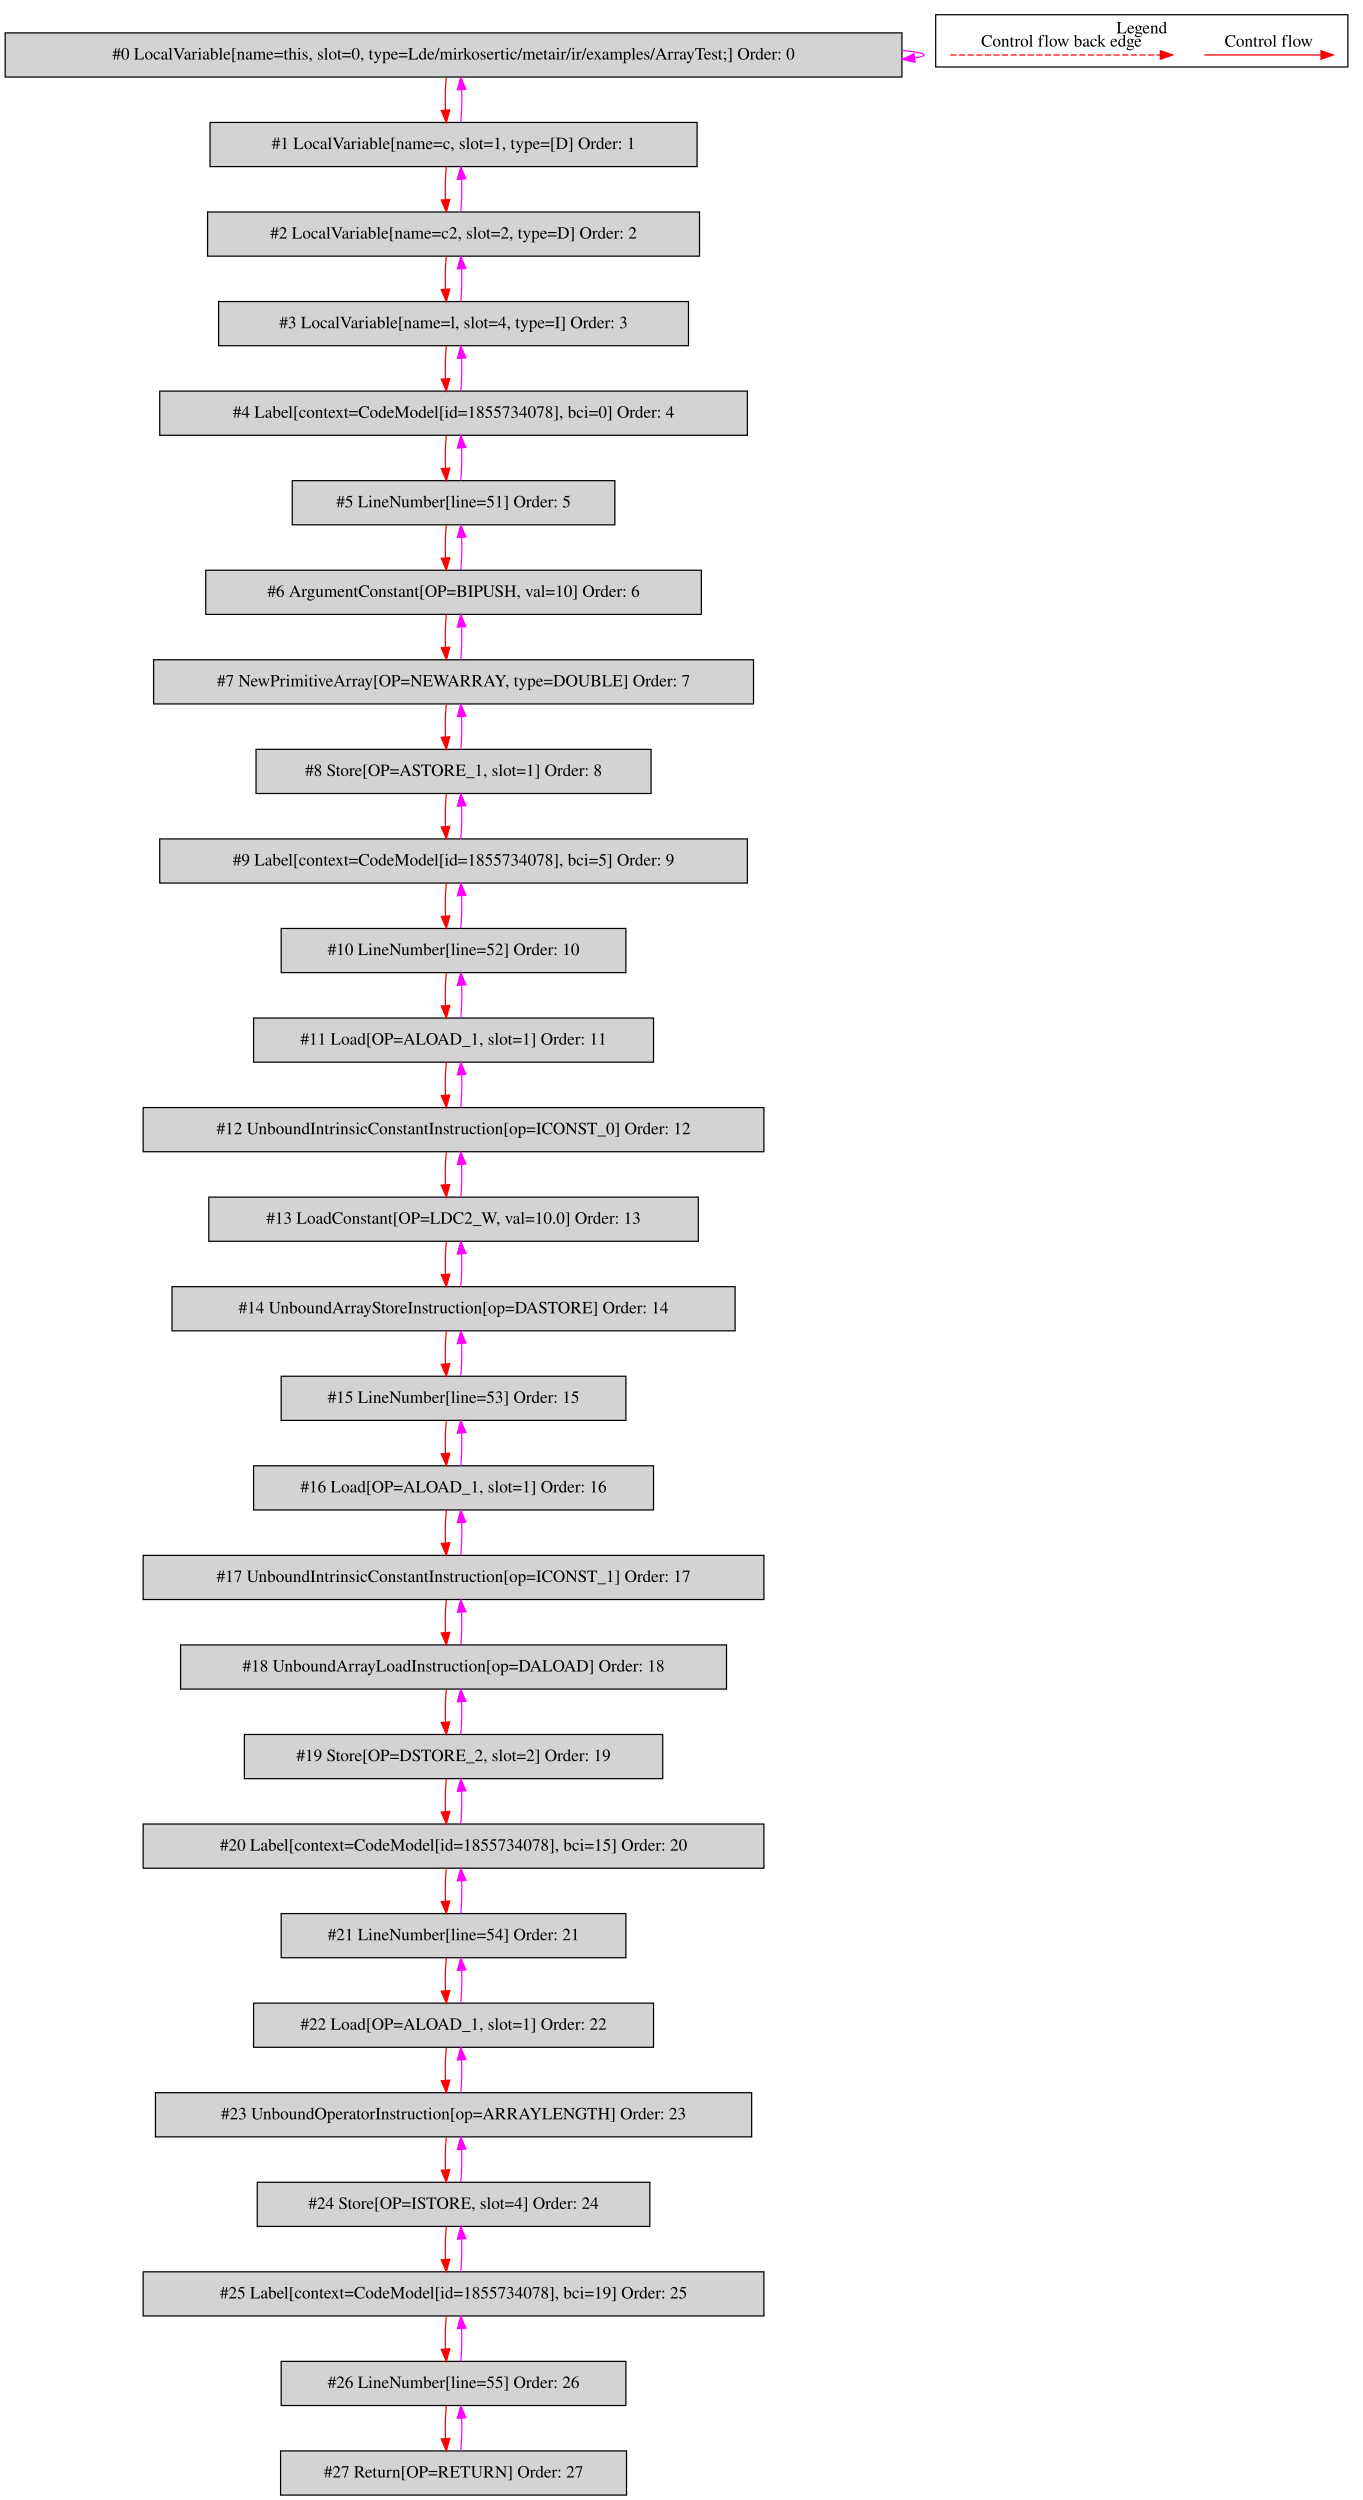
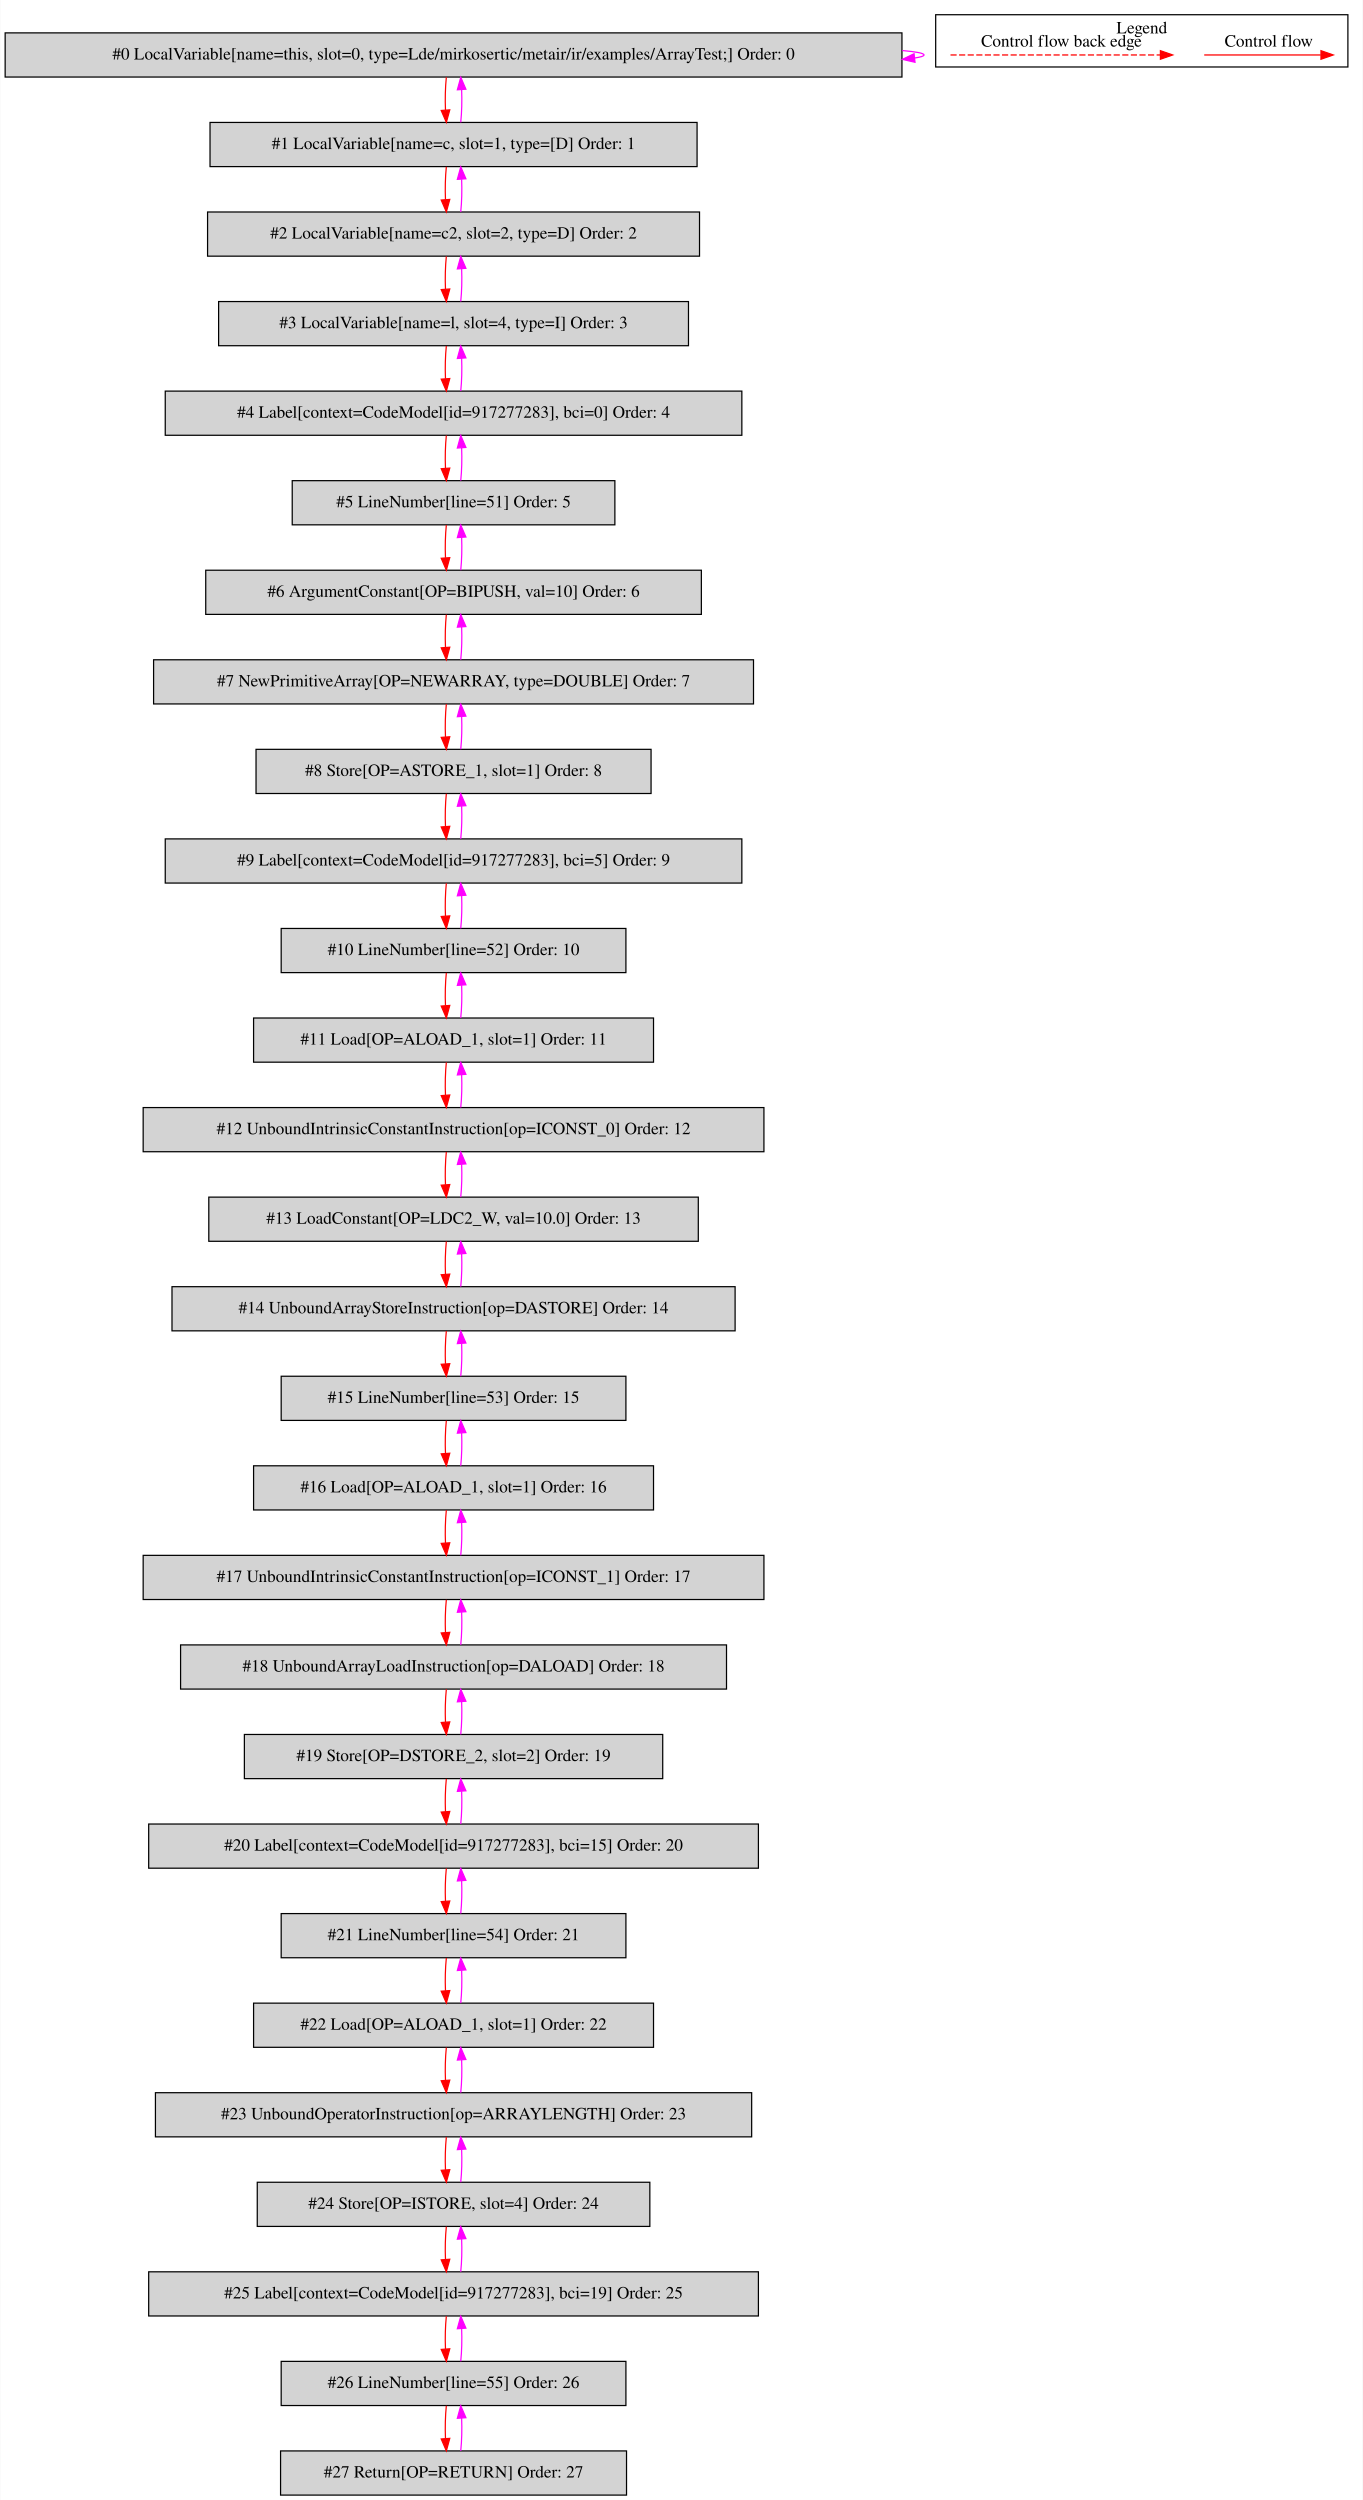
<svg xmlns="http://www.w3.org/2000/svg" width="1111pt" height="2038pt" viewBox="0.00 0.00 1110.50 2037.80">
  <g id="graph0" class="graph" transform="scale(1 1) rotate(0) translate(4 2033.8)">
    <polygon fill="white" stroke="transparent" points="-4,4 -4,-2033.8 1106.5,-2033.8 1106.5,4 -4,4" />
    <g id="clust1" class="cluster">
      <polygon fill="none" stroke="black" points="758.5,-1979.2 758.5,-2021.8 1094.5,-2021.8 1094.5,-1979.2 758.5,-1979.2" />
      <text text-anchor="middle" x="926.5" y="-2006.6" font-family="Times,serif" font-size="14.00">Legend</text>
    </g>
    <g id="node1" class="node">
      <polygon fill="lightgrey" stroke="black" points="731,-2007 0,-2007 0,-1971 731,-1971 731,-2007" />
      <text text-anchor="middle" x="365.5" y="-1985.3" font-family="Times,serif" font-size="14.00">#0 LocalVariable[name=this, slot=0, type=Lde/mirkosertic/metair/ir/examples/ArrayTest;] Order: 0</text>
    </g>
    <g id="edge1" class="edge">
      <path fill="none" stroke="fuchsia" d="M731.32,-1992.6C742.6,-1991.62 749,-1990.42 749,-1989 749,-1988.09 746.37,-1987.27 741.52,-1986.54" />
      <polygon fill="fuchsia" stroke="fuchsia" points="741.65,-1983.03 731.32,-1985.4 740.87,-1989.99 741.65,-1983.03" />
    </g>
    <g id="node2" class="node">
      <polygon fill="lightgrey" stroke="black" points="564,-1934 167,-1934 167,-1898 564,-1898 564,-1934" />
      <text text-anchor="middle" x="365.5" y="-1912.3" font-family="Times,serif" font-size="14.00">#1 LocalVariable[name=c, slot=1, type=[D] Order: 1</text>
    </g>
    <g id="edge2" class="edge">
      <path fill="none" stroke="red" d="M359.62,-1970.81C358.78,-1962.79 358.55,-1953.05 358.92,-1944.07" />
      <polygon fill="red" stroke="red" points="362.42,-1944.25 359.64,-1934.03 355.44,-1943.75 362.42,-1944.25" />
    </g>
    <g id="edge3" class="edge">
      <path fill="none" stroke="fuchsia" d="M371.36,-1934.03C372.21,-1942.03 372.45,-1951.77 372.09,-1960.75" />
      <polygon fill="fuchsia" stroke="fuchsia" points="368.59,-1960.59 371.38,-1970.81 375.57,-1961.08 368.59,-1960.59" />
    </g>
    <g id="node3" class="node">
      <polygon fill="lightgrey" stroke="black" points="566,-1861 165,-1861 165,-1825 566,-1825 566,-1861" />
      <text text-anchor="middle" x="365.5" y="-1839.3" font-family="Times,serif" font-size="14.00">#2 LocalVariable[name=c2, slot=2, type=D] Order: 2</text>
    </g>
    <g id="edge4" class="edge">
      <path fill="none" stroke="red" d="M359.62,-1897.81C358.78,-1889.79 358.55,-1880.05 358.92,-1871.07" />
      <polygon fill="red" stroke="red" points="362.42,-1871.25 359.64,-1861.03 355.44,-1870.75 362.42,-1871.25" />
    </g>
    <g id="edge5" class="edge">
      <path fill="none" stroke="fuchsia" d="M371.36,-1861.03C372.21,-1869.03 372.45,-1878.77 372.09,-1887.75" />
      <polygon fill="fuchsia" stroke="fuchsia" points="368.59,-1887.59 371.38,-1897.81 375.57,-1888.08 368.59,-1887.59" />
    </g>
    <g id="node4" class="node">
      <polygon fill="lightgrey" stroke="black" points="557,-1788 174,-1788 174,-1752 557,-1752 557,-1788" />
      <text text-anchor="middle" x="365.5" y="-1766.3" font-family="Times,serif" font-size="14.00">#3 LocalVariable[name=l, slot=4, type=I] Order: 3</text>
    </g>
    <g id="edge6" class="edge">
      <path fill="none" stroke="red" d="M359.62,-1824.81C358.78,-1816.79 358.55,-1807.05 358.92,-1798.07" />
      <polygon fill="red" stroke="red" points="362.42,-1798.25 359.64,-1788.03 355.44,-1797.75 362.42,-1798.25" />
    </g>
    <g id="edge7" class="edge">
      <path fill="none" stroke="fuchsia" d="M371.36,-1788.03C372.21,-1796.03 372.45,-1805.77 372.09,-1814.75" />
      <polygon fill="fuchsia" stroke="fuchsia" points="368.59,-1814.59 371.38,-1824.81 375.57,-1815.08 368.59,-1814.59" />
    </g>
    <g id="node5" class="node">
-       <polygon fill="lightgrey" stroke="black" points="605,-1715 126,-1715 126,-1679 605,-1679 605,-1715" />
-       <text text-anchor="middle" x="365.5" y="-1693.3" font-family="Times,serif" font-size="14.00">#4 Label[context=CodeModel[id=1855734078], bci=0] Order: 4</text>
+       <polygon fill="lightgrey" stroke="black" points="600.5,-1715 130.5,-1715 130.5,-1679 600.5,-1679 600.5,-1715" />
+       <text text-anchor="middle" x="365.5" y="-1693.3" font-family="Times,serif" font-size="14.00">#4 Label[context=CodeModel[id=917277283], bci=0] Order: 4</text>
    </g>
    <g id="edge8" class="edge">
      <path fill="none" stroke="red" d="M359.62,-1751.81C358.78,-1743.79 358.55,-1734.05 358.92,-1725.07" />
      <polygon fill="red" stroke="red" points="362.42,-1725.25 359.64,-1715.03 355.44,-1724.75 362.42,-1725.25" />
    </g>
    <g id="edge9" class="edge">
      <path fill="none" stroke="fuchsia" d="M371.36,-1715.03C372.21,-1723.03 372.45,-1732.77 372.09,-1741.75" />
      <polygon fill="fuchsia" stroke="fuchsia" points="368.59,-1741.59 371.38,-1751.81 375.57,-1742.08 368.59,-1741.59" />
    </g>
    <g id="node6" class="node">
      <polygon fill="lightgrey" stroke="black" points="497,-1642 234,-1642 234,-1606 497,-1606 497,-1642" />
      <text text-anchor="middle" x="365.5" y="-1620.3" font-family="Times,serif" font-size="14.00">#5 LineNumber[line=51] Order: 5</text>
    </g>
    <g id="edge10" class="edge">
      <path fill="none" stroke="red" d="M359.62,-1678.81C358.78,-1670.79 358.55,-1661.05 358.92,-1652.07" />
      <polygon fill="red" stroke="red" points="362.42,-1652.25 359.64,-1642.03 355.44,-1651.75 362.42,-1652.25" />
    </g>
    <g id="edge11" class="edge">
      <path fill="none" stroke="fuchsia" d="M371.36,-1642.03C372.21,-1650.03 372.45,-1659.77 372.09,-1668.75" />
      <polygon fill="fuchsia" stroke="fuchsia" points="368.59,-1668.59 371.38,-1678.81 375.57,-1669.08 368.59,-1668.59" />
    </g>
    <g id="node7" class="node">
      <polygon fill="lightgrey" stroke="black" points="567.5,-1569 163.5,-1569 163.5,-1533 567.5,-1533 567.5,-1569" />
      <text text-anchor="middle" x="365.5" y="-1547.3" font-family="Times,serif" font-size="14.00">#6 ArgumentConstant[OP=BIPUSH, val=10] Order: 6</text>
    </g>
    <g id="edge12" class="edge">
      <path fill="none" stroke="red" d="M359.62,-1605.81C358.78,-1597.79 358.55,-1588.05 358.92,-1579.07" />
      <polygon fill="red" stroke="red" points="362.42,-1579.25 359.64,-1569.03 355.44,-1578.75 362.42,-1579.25" />
    </g>
    <g id="edge13" class="edge">
      <path fill="none" stroke="fuchsia" d="M371.36,-1569.03C372.21,-1577.03 372.45,-1586.77 372.09,-1595.75" />
      <polygon fill="fuchsia" stroke="fuchsia" points="368.59,-1595.59 371.38,-1605.81 375.57,-1596.08 368.59,-1595.59" />
    </g>
    <g id="node8" class="node">
      <polygon fill="lightgrey" stroke="black" points="610,-1496 121,-1496 121,-1460 610,-1460 610,-1496" />
      <text text-anchor="middle" x="365.5" y="-1474.3" font-family="Times,serif" font-size="14.00">#7 NewPrimitiveArray[OP=NEWARRAY, type=DOUBLE] Order: 7</text>
    </g>
    <g id="edge14" class="edge">
      <path fill="none" stroke="red" d="M359.62,-1532.81C358.78,-1524.79 358.55,-1515.05 358.92,-1506.07" />
      <polygon fill="red" stroke="red" points="362.42,-1506.25 359.64,-1496.03 355.44,-1505.75 362.42,-1506.25" />
    </g>
    <g id="edge15" class="edge">
      <path fill="none" stroke="fuchsia" d="M371.36,-1496.03C372.21,-1504.03 372.45,-1513.77 372.09,-1522.75" />
      <polygon fill="fuchsia" stroke="fuchsia" points="368.59,-1522.59 371.38,-1532.81 375.57,-1523.08 368.59,-1522.59" />
    </g>
    <g id="node9" class="node">
      <polygon fill="lightgrey" stroke="black" points="526.5,-1423 204.5,-1423 204.5,-1387 526.5,-1387 526.5,-1423" />
      <text text-anchor="middle" x="365.5" y="-1401.3" font-family="Times,serif" font-size="14.00">#8 Store[OP=ASTORE_1, slot=1] Order: 8</text>
    </g>
    <g id="edge16" class="edge">
      <path fill="none" stroke="red" d="M359.62,-1459.81C358.78,-1451.79 358.55,-1442.05 358.92,-1433.07" />
      <polygon fill="red" stroke="red" points="362.42,-1433.25 359.64,-1423.03 355.44,-1432.75 362.42,-1433.25" />
    </g>
    <g id="edge17" class="edge">
      <path fill="none" stroke="fuchsia" d="M371.36,-1423.03C372.21,-1431.03 372.45,-1440.77 372.09,-1449.75" />
      <polygon fill="fuchsia" stroke="fuchsia" points="368.59,-1449.59 371.38,-1459.81 375.57,-1450.08 368.59,-1449.59" />
    </g>
    <g id="node10" class="node">
-       <polygon fill="lightgrey" stroke="black" points="605,-1350 126,-1350 126,-1314 605,-1314 605,-1350" />
-       <text text-anchor="middle" x="365.5" y="-1328.3" font-family="Times,serif" font-size="14.00">#9 Label[context=CodeModel[id=1855734078], bci=5] Order: 9</text>
+       <polygon fill="lightgrey" stroke="black" points="600.5,-1350 130.5,-1350 130.5,-1314 600.5,-1314 600.5,-1350" />
+       <text text-anchor="middle" x="365.5" y="-1328.3" font-family="Times,serif" font-size="14.00">#9 Label[context=CodeModel[id=917277283], bci=5] Order: 9</text>
    </g>
    <g id="edge18" class="edge">
      <path fill="none" stroke="red" d="M359.62,-1386.81C358.78,-1378.79 358.55,-1369.05 358.92,-1360.07" />
      <polygon fill="red" stroke="red" points="362.42,-1360.25 359.64,-1350.03 355.44,-1359.75 362.42,-1360.25" />
    </g>
    <g id="edge19" class="edge">
      <path fill="none" stroke="fuchsia" d="M371.36,-1350.03C372.21,-1358.03 372.45,-1367.77 372.09,-1376.75" />
      <polygon fill="fuchsia" stroke="fuchsia" points="368.59,-1376.59 371.38,-1386.81 375.57,-1377.08 368.59,-1376.59" />
    </g>
    <g id="node11" class="node">
      <polygon fill="lightgrey" stroke="black" points="506,-1277 225,-1277 225,-1241 506,-1241 506,-1277" />
      <text text-anchor="middle" x="365.5" y="-1255.3" font-family="Times,serif" font-size="14.00">#10 LineNumber[line=52] Order: 10</text>
    </g>
    <g id="edge20" class="edge">
      <path fill="none" stroke="red" d="M359.62,-1313.81C358.78,-1305.79 358.55,-1296.05 358.92,-1287.07" />
      <polygon fill="red" stroke="red" points="362.42,-1287.25 359.64,-1277.03 355.44,-1286.75 362.42,-1287.25" />
    </g>
    <g id="edge21" class="edge">
      <path fill="none" stroke="fuchsia" d="M371.36,-1277.03C372.21,-1285.03 372.45,-1294.77 372.09,-1303.75" />
      <polygon fill="fuchsia" stroke="fuchsia" points="368.59,-1303.59 371.38,-1313.81 375.57,-1304.08 368.59,-1303.59" />
    </g>
    <g id="node12" class="node">
      <polygon fill="lightgrey" stroke="black" points="528.5,-1204 202.5,-1204 202.5,-1168 528.5,-1168 528.5,-1204" />
      <text text-anchor="middle" x="365.5" y="-1182.3" font-family="Times,serif" font-size="14.00">#11 Load[OP=ALOAD_1, slot=1] Order: 11</text>
    </g>
    <g id="edge22" class="edge">
      <path fill="none" stroke="red" d="M359.62,-1240.81C358.78,-1232.79 358.55,-1223.05 358.92,-1214.07" />
      <polygon fill="red" stroke="red" points="362.42,-1214.25 359.64,-1204.03 355.44,-1213.75 362.42,-1214.25" />
    </g>
    <g id="edge23" class="edge">
      <path fill="none" stroke="fuchsia" d="M371.36,-1204.03C372.21,-1212.03 372.45,-1221.77 372.09,-1230.75" />
      <polygon fill="fuchsia" stroke="fuchsia" points="368.59,-1230.59 371.38,-1240.81 375.57,-1231.08 368.59,-1230.59" />
    </g>
    <g id="node13" class="node">
      <polygon fill="lightgrey" stroke="black" points="618.5,-1131 112.5,-1131 112.5,-1095 618.5,-1095 618.5,-1131" />
      <text text-anchor="middle" x="365.5" y="-1109.3" font-family="Times,serif" font-size="14.00">#12 UnboundIntrinsicConstantInstruction[op=ICONST_0] Order: 12</text>
    </g>
    <g id="edge24" class="edge">
      <path fill="none" stroke="red" d="M359.62,-1167.81C358.78,-1159.79 358.55,-1150.05 358.92,-1141.07" />
      <polygon fill="red" stroke="red" points="362.42,-1141.25 359.64,-1131.03 355.44,-1140.75 362.42,-1141.25" />
    </g>
    <g id="edge25" class="edge">
      <path fill="none" stroke="fuchsia" d="M371.36,-1131.03C372.21,-1139.03 372.45,-1148.77 372.09,-1157.75" />
      <polygon fill="fuchsia" stroke="fuchsia" points="368.59,-1157.59 371.38,-1167.81 375.57,-1158.08 368.59,-1157.59" />
    </g>
    <g id="node14" class="node">
      <polygon fill="lightgrey" stroke="black" points="565,-1058 166,-1058 166,-1022 565,-1022 565,-1058" />
      <text text-anchor="middle" x="365.5" y="-1036.3" font-family="Times,serif" font-size="14.00">#13 LoadConstant[OP=LDC2_W, val=10.0] Order: 13</text>
    </g>
    <g id="edge26" class="edge">
      <path fill="none" stroke="red" d="M359.62,-1094.81C358.78,-1086.79 358.55,-1077.05 358.92,-1068.07" />
      <polygon fill="red" stroke="red" points="362.42,-1068.25 359.64,-1058.03 355.44,-1067.75 362.42,-1068.25" />
    </g>
    <g id="edge27" class="edge">
      <path fill="none" stroke="fuchsia" d="M371.36,-1058.03C372.21,-1066.03 372.45,-1075.77 372.09,-1084.75" />
      <polygon fill="fuchsia" stroke="fuchsia" points="368.59,-1084.59 371.38,-1094.81 375.57,-1085.08 368.59,-1084.59" />
    </g>
    <g id="node15" class="node">
      <polygon fill="lightgrey" stroke="black" points="595,-985 136,-985 136,-949 595,-949 595,-985" />
      <text text-anchor="middle" x="365.5" y="-963.3" font-family="Times,serif" font-size="14.00">#14 UnboundArrayStoreInstruction[op=DASTORE] Order: 14</text>
    </g>
    <g id="edge28" class="edge">
      <path fill="none" stroke="red" d="M359.62,-1021.81C358.78,-1013.79 358.55,-1004.05 358.92,-995.07" />
      <polygon fill="red" stroke="red" points="362.42,-995.25 359.64,-985.03 355.44,-994.75 362.42,-995.25" />
    </g>
    <g id="edge29" class="edge">
      <path fill="none" stroke="fuchsia" d="M371.36,-985.03C372.21,-993.03 372.45,-1002.77 372.09,-1011.75" />
      <polygon fill="fuchsia" stroke="fuchsia" points="368.59,-1011.59 371.38,-1021.81 375.57,-1012.08 368.59,-1011.59" />
    </g>
    <g id="node16" class="node">
      <polygon fill="lightgrey" stroke="black" points="506,-912 225,-912 225,-876 506,-876 506,-912" />
      <text text-anchor="middle" x="365.5" y="-890.3" font-family="Times,serif" font-size="14.00">#15 LineNumber[line=53] Order: 15</text>
    </g>
    <g id="edge30" class="edge">
      <path fill="none" stroke="red" d="M359.62,-948.81C358.78,-940.79 358.55,-931.05 358.92,-922.07" />
      <polygon fill="red" stroke="red" points="362.42,-922.25 359.64,-912.03 355.44,-921.75 362.42,-922.25" />
    </g>
    <g id="edge31" class="edge">
      <path fill="none" stroke="fuchsia" d="M371.36,-912.03C372.21,-920.03 372.45,-929.77 372.09,-938.75" />
      <polygon fill="fuchsia" stroke="fuchsia" points="368.59,-938.59 371.38,-948.81 375.57,-939.08 368.59,-938.59" />
    </g>
    <g id="node17" class="node">
      <polygon fill="lightgrey" stroke="black" points="528.5,-839 202.5,-839 202.5,-803 528.5,-803 528.5,-839" />
      <text text-anchor="middle" x="365.5" y="-817.3" font-family="Times,serif" font-size="14.00">#16 Load[OP=ALOAD_1, slot=1] Order: 16</text>
    </g>
    <g id="edge32" class="edge">
      <path fill="none" stroke="red" d="M359.62,-875.81C358.78,-867.79 358.55,-858.05 358.92,-849.07" />
      <polygon fill="red" stroke="red" points="362.42,-849.25 359.64,-839.03 355.44,-848.75 362.42,-849.25" />
    </g>
    <g id="edge33" class="edge">
      <path fill="none" stroke="fuchsia" d="M371.36,-839.03C372.21,-847.03 372.45,-856.77 372.09,-865.75" />
      <polygon fill="fuchsia" stroke="fuchsia" points="368.59,-865.59 371.38,-875.81 375.57,-866.08 368.59,-865.59" />
    </g>
    <g id="node18" class="node">
      <polygon fill="lightgrey" stroke="black" points="618.5,-766 112.5,-766 112.5,-730 618.5,-730 618.5,-766" />
      <text text-anchor="middle" x="365.5" y="-744.3" font-family="Times,serif" font-size="14.00">#17 UnboundIntrinsicConstantInstruction[op=ICONST_1] Order: 17</text>
    </g>
    <g id="edge34" class="edge">
      <path fill="none" stroke="red" d="M359.62,-802.81C358.78,-794.79 358.55,-785.05 358.92,-776.07" />
      <polygon fill="red" stroke="red" points="362.42,-776.25 359.64,-766.03 355.44,-775.75 362.42,-776.25" />
    </g>
    <g id="edge35" class="edge">
      <path fill="none" stroke="fuchsia" d="M371.36,-766.03C372.21,-774.03 372.45,-783.77 372.09,-792.75" />
      <polygon fill="fuchsia" stroke="fuchsia" points="368.59,-792.59 371.38,-802.81 375.57,-793.08 368.59,-792.59" />
    </g>
    <g id="node19" class="node">
      <polygon fill="lightgrey" stroke="black" points="588,-693 143,-693 143,-657 588,-657 588,-693" />
      <text text-anchor="middle" x="365.5" y="-671.3" font-family="Times,serif" font-size="14.00">#18 UnboundArrayLoadInstruction[op=DALOAD] Order: 18</text>
    </g>
    <g id="edge36" class="edge">
      <path fill="none" stroke="red" d="M359.62,-729.81C358.78,-721.79 358.55,-712.05 358.92,-703.07" />
      <polygon fill="red" stroke="red" points="362.42,-703.25 359.64,-693.03 355.44,-702.75 362.42,-703.25" />
    </g>
    <g id="edge37" class="edge">
      <path fill="none" stroke="fuchsia" d="M371.36,-693.03C372.21,-701.03 372.45,-710.77 372.09,-719.75" />
      <polygon fill="fuchsia" stroke="fuchsia" points="368.59,-719.59 371.38,-729.81 375.57,-720.08 368.59,-719.59" />
    </g>
    <g id="node20" class="node">
      <polygon fill="lightgrey" stroke="black" points="536,-620 195,-620 195,-584 536,-584 536,-620" />
      <text text-anchor="middle" x="365.5" y="-598.3" font-family="Times,serif" font-size="14.00">#19 Store[OP=DSTORE_2, slot=2] Order: 19</text>
    </g>
    <g id="edge38" class="edge">
      <path fill="none" stroke="red" d="M359.62,-656.81C358.78,-648.79 358.55,-639.05 358.92,-630.07" />
      <polygon fill="red" stroke="red" points="362.42,-630.25 359.64,-620.03 355.44,-629.75 362.42,-630.25" />
    </g>
    <g id="edge39" class="edge">
      <path fill="none" stroke="fuchsia" d="M371.36,-620.03C372.21,-628.03 372.45,-637.77 372.09,-646.75" />
      <polygon fill="fuchsia" stroke="fuchsia" points="368.59,-646.59 371.38,-656.81 375.57,-647.08 368.59,-646.59" />
    </g>
    <g id="node21" class="node">
-       <polygon fill="lightgrey" stroke="black" points="618.5,-547 112.5,-547 112.5,-511 618.5,-511 618.5,-547" />
-       <text text-anchor="middle" x="365.5" y="-525.3" font-family="Times,serif" font-size="14.00">#20 Label[context=CodeModel[id=1855734078], bci=15] Order: 20</text>
+       <polygon fill="lightgrey" stroke="black" points="614,-547 117,-547 117,-511 614,-511 614,-547" />
+       <text text-anchor="middle" x="365.5" y="-525.3" font-family="Times,serif" font-size="14.00">#20 Label[context=CodeModel[id=917277283], bci=15] Order: 20</text>
    </g>
    <g id="edge40" class="edge">
      <path fill="none" stroke="red" d="M359.62,-583.81C358.78,-575.79 358.55,-566.05 358.92,-557.07" />
      <polygon fill="red" stroke="red" points="362.42,-557.25 359.64,-547.03 355.44,-556.75 362.42,-557.25" />
    </g>
    <g id="edge41" class="edge">
      <path fill="none" stroke="fuchsia" d="M371.36,-547.03C372.21,-555.03 372.45,-564.77 372.09,-573.75" />
      <polygon fill="fuchsia" stroke="fuchsia" points="368.59,-573.59 371.38,-583.81 375.57,-574.08 368.59,-573.59" />
    </g>
    <g id="node22" class="node">
      <polygon fill="lightgrey" stroke="black" points="506,-474 225,-474 225,-438 506,-438 506,-474" />
      <text text-anchor="middle" x="365.5" y="-452.3" font-family="Times,serif" font-size="14.00">#21 LineNumber[line=54] Order: 21</text>
    </g>
    <g id="edge42" class="edge">
      <path fill="none" stroke="red" d="M359.62,-510.81C358.78,-502.79 358.55,-493.05 358.92,-484.07" />
      <polygon fill="red" stroke="red" points="362.42,-484.25 359.64,-474.03 355.44,-483.75 362.42,-484.25" />
    </g>
    <g id="edge43" class="edge">
      <path fill="none" stroke="fuchsia" d="M371.36,-474.03C372.21,-482.03 372.45,-491.77 372.09,-500.75" />
      <polygon fill="fuchsia" stroke="fuchsia" points="368.59,-500.59 371.38,-510.81 375.57,-501.08 368.59,-500.59" />
    </g>
    <g id="node23" class="node">
      <polygon fill="lightgrey" stroke="black" points="528.5,-401 202.5,-401 202.5,-365 528.5,-365 528.5,-401" />
      <text text-anchor="middle" x="365.5" y="-379.3" font-family="Times,serif" font-size="14.00">#22 Load[OP=ALOAD_1, slot=1] Order: 22</text>
    </g>
    <g id="edge44" class="edge">
      <path fill="none" stroke="red" d="M359.62,-437.81C358.78,-429.79 358.55,-420.05 358.92,-411.07" />
      <polygon fill="red" stroke="red" points="362.42,-411.25 359.64,-401.03 355.44,-410.75 362.42,-411.25" />
    </g>
    <g id="edge45" class="edge">
      <path fill="none" stroke="fuchsia" d="M371.36,-401.03C372.21,-409.03 372.45,-418.77 372.09,-427.75" />
      <polygon fill="fuchsia" stroke="fuchsia" points="368.59,-427.59 371.38,-437.81 375.57,-428.08 368.59,-427.59" />
    </g>
    <g id="node24" class="node">
      <polygon fill="lightgrey" stroke="black" points="608.5,-328 122.5,-328 122.5,-292 608.5,-292 608.5,-328" />
      <text text-anchor="middle" x="365.5" y="-306.3" font-family="Times,serif" font-size="14.00">#23 UnboundOperatorInstruction[op=ARRAYLENGTH] Order: 23</text>
    </g>
    <g id="edge46" class="edge">
      <path fill="none" stroke="red" d="M359.62,-364.81C358.78,-356.79 358.55,-347.05 358.92,-338.07" />
      <polygon fill="red" stroke="red" points="362.42,-338.25 359.64,-328.03 355.44,-337.75 362.42,-338.25" />
    </g>
    <g id="edge47" class="edge">
      <path fill="none" stroke="fuchsia" d="M371.36,-328.03C372.21,-336.03 372.45,-345.77 372.09,-354.75" />
      <polygon fill="fuchsia" stroke="fuchsia" points="368.59,-354.59 371.38,-364.81 375.57,-355.08 368.59,-354.59" />
    </g>
    <g id="node25" class="node">
      <polygon fill="lightgrey" stroke="black" points="525.5,-255 205.5,-255 205.5,-219 525.5,-219 525.5,-255" />
      <text text-anchor="middle" x="365.5" y="-233.3" font-family="Times,serif" font-size="14.00">#24 Store[OP=ISTORE, slot=4] Order: 24</text>
    </g>
    <g id="edge48" class="edge">
      <path fill="none" stroke="red" d="M359.62,-291.81C358.78,-283.79 358.55,-274.05 358.92,-265.07" />
      <polygon fill="red" stroke="red" points="362.42,-265.25 359.64,-255.03 355.44,-264.75 362.42,-265.25" />
    </g>
    <g id="edge49" class="edge">
      <path fill="none" stroke="fuchsia" d="M371.36,-255.03C372.21,-263.03 372.45,-272.77 372.09,-281.75" />
      <polygon fill="fuchsia" stroke="fuchsia" points="368.59,-281.59 371.38,-291.81 375.57,-282.08 368.59,-281.59" />
    </g>
    <g id="node26" class="node">
-       <polygon fill="lightgrey" stroke="black" points="618.5,-182 112.5,-182 112.5,-146 618.5,-146 618.5,-182" />
-       <text text-anchor="middle" x="365.5" y="-160.3" font-family="Times,serif" font-size="14.00">#25 Label[context=CodeModel[id=1855734078], bci=19] Order: 25</text>
+       <polygon fill="lightgrey" stroke="black" points="614,-182 117,-182 117,-146 614,-146 614,-182" />
+       <text text-anchor="middle" x="365.5" y="-160.3" font-family="Times,serif" font-size="14.00">#25 Label[context=CodeModel[id=917277283], bci=19] Order: 25</text>
    </g>
    <g id="edge50" class="edge">
      <path fill="none" stroke="red" d="M359.62,-218.81C358.78,-210.79 358.55,-201.05 358.92,-192.07" />
      <polygon fill="red" stroke="red" points="362.42,-192.25 359.64,-182.03 355.44,-191.75 362.42,-192.25" />
    </g>
    <g id="edge51" class="edge">
      <path fill="none" stroke="fuchsia" d="M371.36,-182.03C372.21,-190.03 372.45,-199.77 372.09,-208.75" />
      <polygon fill="fuchsia" stroke="fuchsia" points="368.59,-208.59 371.38,-218.81 375.57,-209.08 368.59,-208.59" />
    </g>
    <g id="node27" class="node">
      <polygon fill="lightgrey" stroke="black" points="506,-109 225,-109 225,-73 506,-73 506,-109" />
      <text text-anchor="middle" x="365.5" y="-87.3" font-family="Times,serif" font-size="14.00">#26 LineNumber[line=55] Order: 26</text>
    </g>
    <g id="edge52" class="edge">
      <path fill="none" stroke="red" d="M359.62,-145.81C358.78,-137.79 358.55,-128.05 358.92,-119.07" />
      <polygon fill="red" stroke="red" points="362.42,-119.25 359.64,-109.03 355.44,-118.75 362.42,-119.25" />
    </g>
    <g id="edge53" class="edge">
      <path fill="none" stroke="fuchsia" d="M371.36,-109.03C372.21,-117.03 372.45,-126.77 372.09,-135.75" />
      <polygon fill="fuchsia" stroke="fuchsia" points="368.59,-135.59 371.38,-145.81 375.57,-136.08 368.59,-135.59" />
    </g>
    <g id="node28" class="node">
      <polygon fill="lightgrey" stroke="black" points="506.5,-36 224.5,-36 224.5,0 506.5,0 506.5,-36" />
      <text text-anchor="middle" x="365.5" y="-14.3" font-family="Times,serif" font-size="14.00">#27 Return[OP=RETURN] Order: 27</text>
    </g>
    <g id="edge54" class="edge">
      <path fill="none" stroke="red" d="M359.62,-72.81C358.78,-64.79 358.55,-55.05 358.92,-46.07" />
      <polygon fill="red" stroke="red" points="362.42,-46.25 359.64,-36.03 355.44,-45.75 362.42,-46.25" />
    </g>
    <g id="edge55" class="edge">
      <path fill="none" stroke="fuchsia" d="M371.36,-36.03C372.21,-44.03 372.45,-53.77 372.09,-62.75" />
      <polygon fill="fuchsia" stroke="fuchsia" points="368.59,-62.59 371.38,-72.81 375.57,-63.08 368.59,-62.59" />
    </g>
    <g id="edge56" class="edge">
      <path fill="none" stroke="red" d="M977.39,-1989C988.61,-1989 1046.74,-1989 1072.36,-1989" />
      <polygon fill="red" stroke="red" points="1072.56,-1992.5 1082.56,-1989 1072.56,-1985.5 1072.56,-1992.5" />
      <text text-anchor="middle" x="1030" y="-1995.8" font-family="Times,serif" font-size="14.00">Control flow</text>
    </g>
    <g id="edge57" class="edge">
      <path fill="none" stroke="red" stroke-dasharray="5,2" d="M770.58,-1989C787.55,-1989 903.71,-1989 941.58,-1989" />
      <polygon fill="red" stroke="red" points="941.67,-1992.5 951.67,-1989 941.67,-1985.5 941.67,-1992.5" />
      <text text-anchor="middle" x="861" y="-1995.8" font-family="Times,serif" font-size="14.00">Control flow back edge</text>
    </g>
  </g>
</svg>
